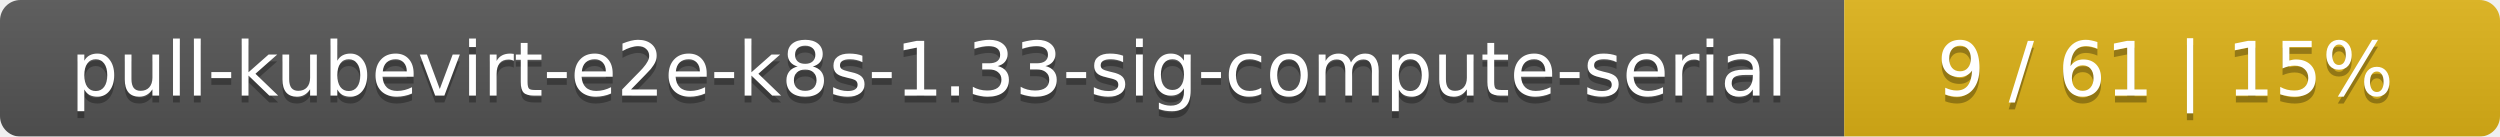
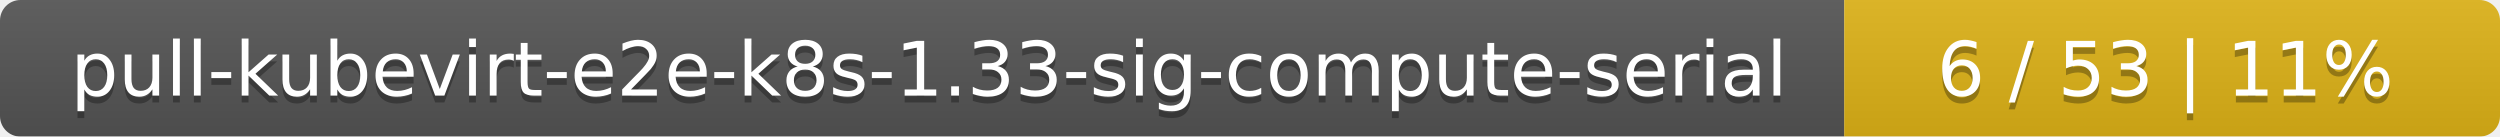
<svg xmlns="http://www.w3.org/2000/svg" width="366" height="20">
  <linearGradient id="smooth" x2="0" y2="100%">
    <stop offset="0" stop-color="#bbb" stop-opacity=".1" />
    <stop offset="1" stop-opacity=".1" />
  </linearGradient>
  <mask id="round">
    <rect width="366" height="20" rx="3" fill="#fff" />
  </mask>
  <g mask="url(#round)">
    <rect width="270" height="20" fill="#555" />
    <rect x="270" width="96" height="20" fill="#dfb317" />
    <rect width="366" height="20" fill="url(#smooth)" />
  </g>
  <g fill="#fff" text-anchor="middle" font-family="DejaVu Sans,Verdana,Geneva,sans-serif" font-size="11">
    <text x="136" y="15" fill="#010101" fill-opacity=".3">pull-kubevirt-e2e-k8s-1.33-sig-compute-serial</text>
    <text x="136" y="14">pull-kubevirt-e2e-k8s-1.33-sig-compute-serial</text>
-     <text x="317" y="15" fill="#010101" fill-opacity=".3">9 / 61    |    15%</text>
-     <text x="317" y="14">9 / 61    |    15%</text>
+     <text x="317" y="15" fill="#010101" fill-opacity=".3">6 / 53    |    11%</text>
+     <text x="317" y="14">6 / 53    |    11%</text>
  </g>
</svg>
